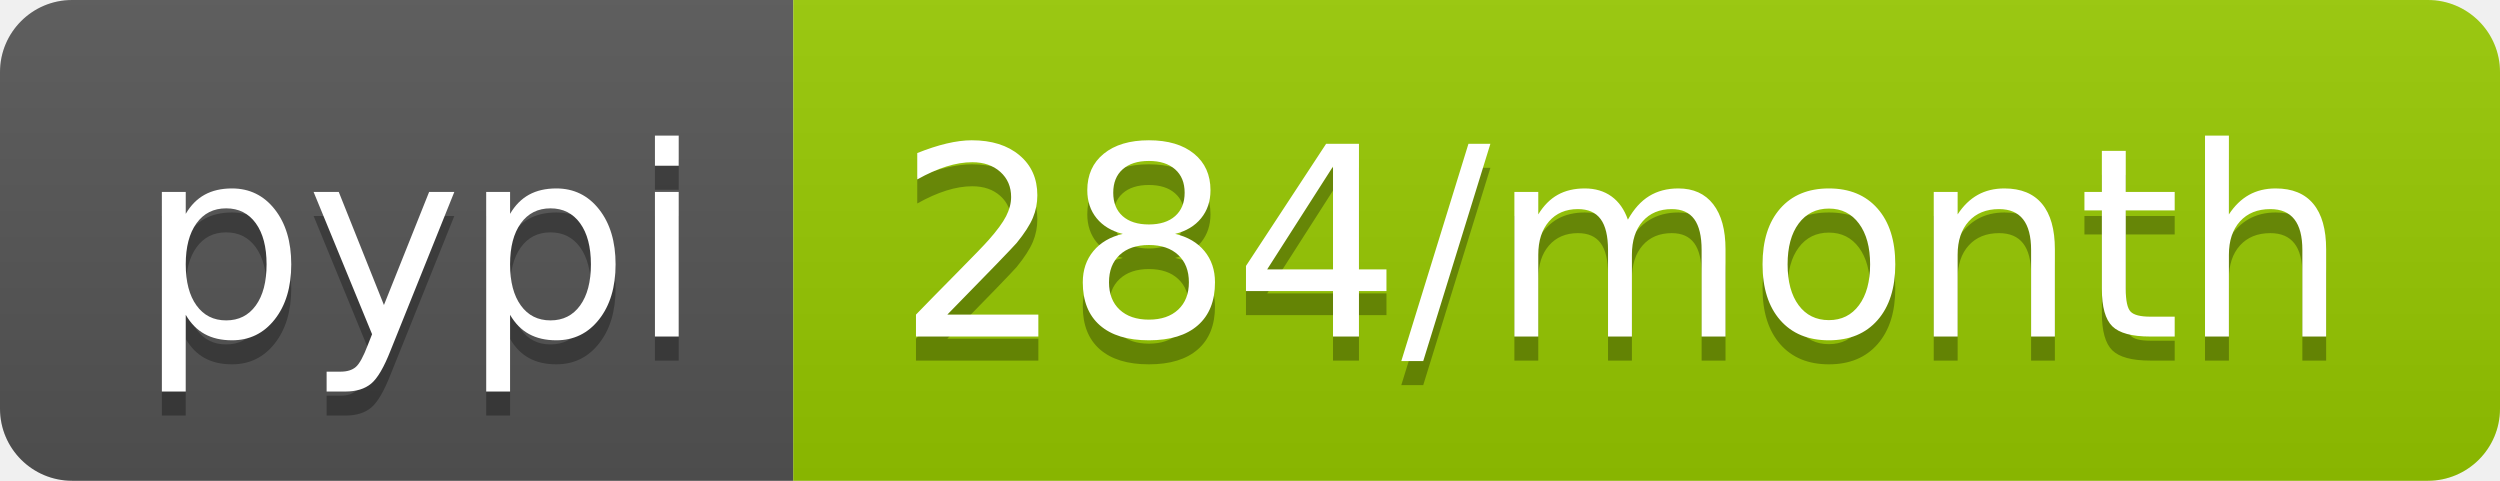
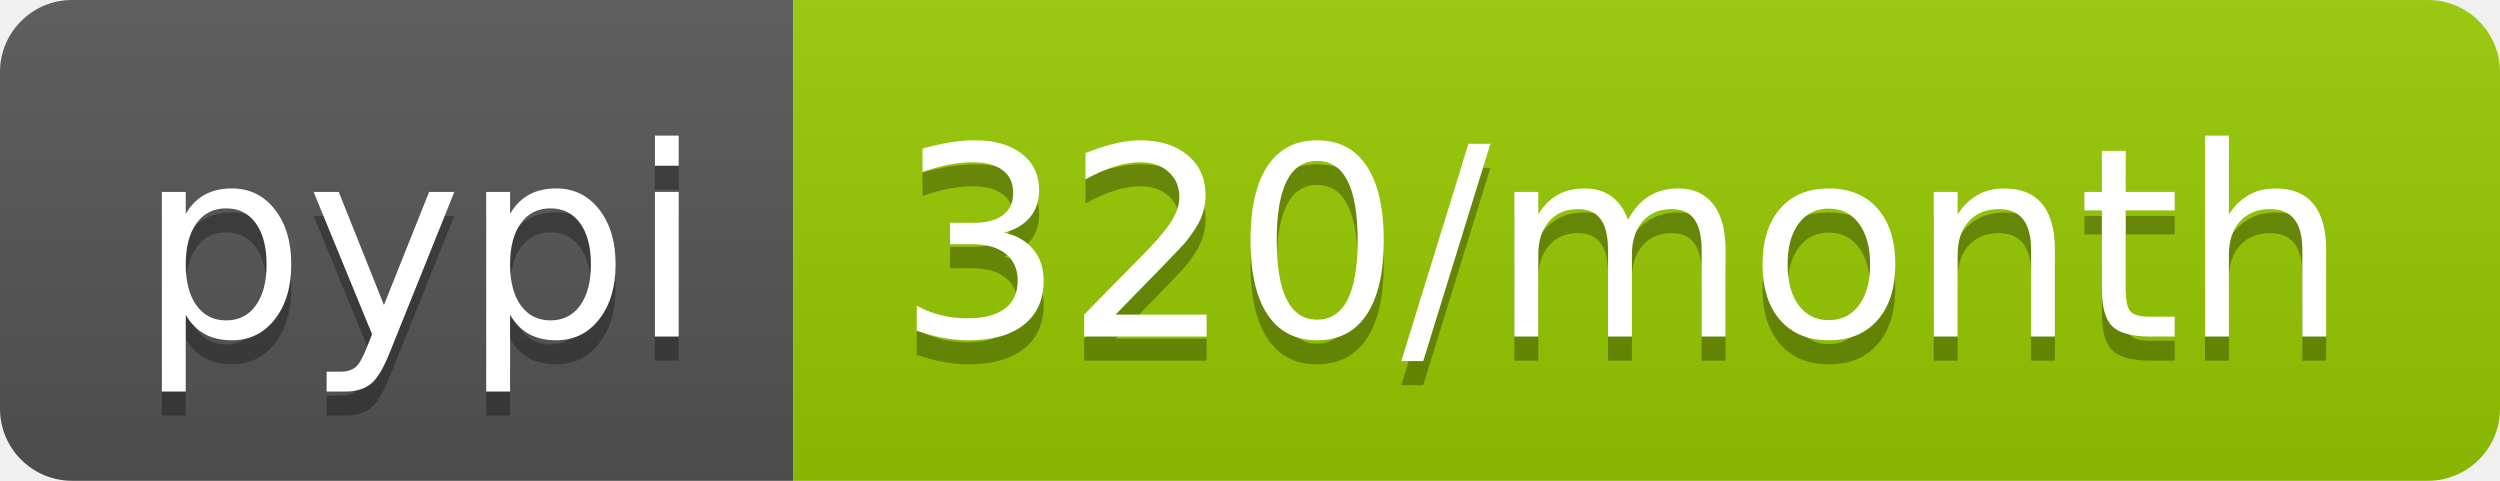
- <svg xmlns="http://www.w3.org/2000/svg" width="104" height="20" role="img" aria-label="pypi: 284/month">
+ <svg xmlns="http://www.w3.org/2000/svg" width="104" height="20" role="img" aria-label="pypi: 320/month">
  <linearGradient id="s" x2="0" y2="100%">
    <stop offset="0" stop-color="#bbb" stop-opacity=".1" />
    <stop offset="1" stop-opacity=".1" />
  </linearGradient>
  <clipPath id="r">
    <rect width="104" height="20" rx="3" fill="#fff" />
  </clipPath>
  <g clip-path="url(#r)">
    <rect width="33" height="20" fill="#555" />
    <rect x="33" width="71" height="20" fill="#97ca00" />
    <rect width="104" height="20" fill="url(#s)" />
  </g>
  <g fill="#fff" text-anchor="middle" font-family="Verdana,Geneva,DejaVu Sans,sans-serif" text-rendering="geometricPrecision" font-size="110">
    <text aria-hidden="true" x="175" y="150" fill="#010101" fill-opacity=".3" transform="scale(.1)" textLength="230">pypi</text>
    <text x="175" y="140" transform="scale(.1)" fill="#fff" textLength="230">pypi</text>
-     <text aria-hidden="true" x="675" y="150" fill="#010101" fill-opacity=".3" transform="scale(.1)" textLength="610">284/month</text>
-     <text x="675" y="140" transform="scale(.1)" fill="#fff" textLength="610">284/month</text>
+     <text aria-hidden="true" x="675" y="150" fill="#010101" fill-opacity=".3" transform="scale(.1)" textLength="610">320/month</text>
+     <text x="675" y="140" transform="scale(.1)" fill="#fff" textLength="610">320/month</text>
  </g>
</svg>
